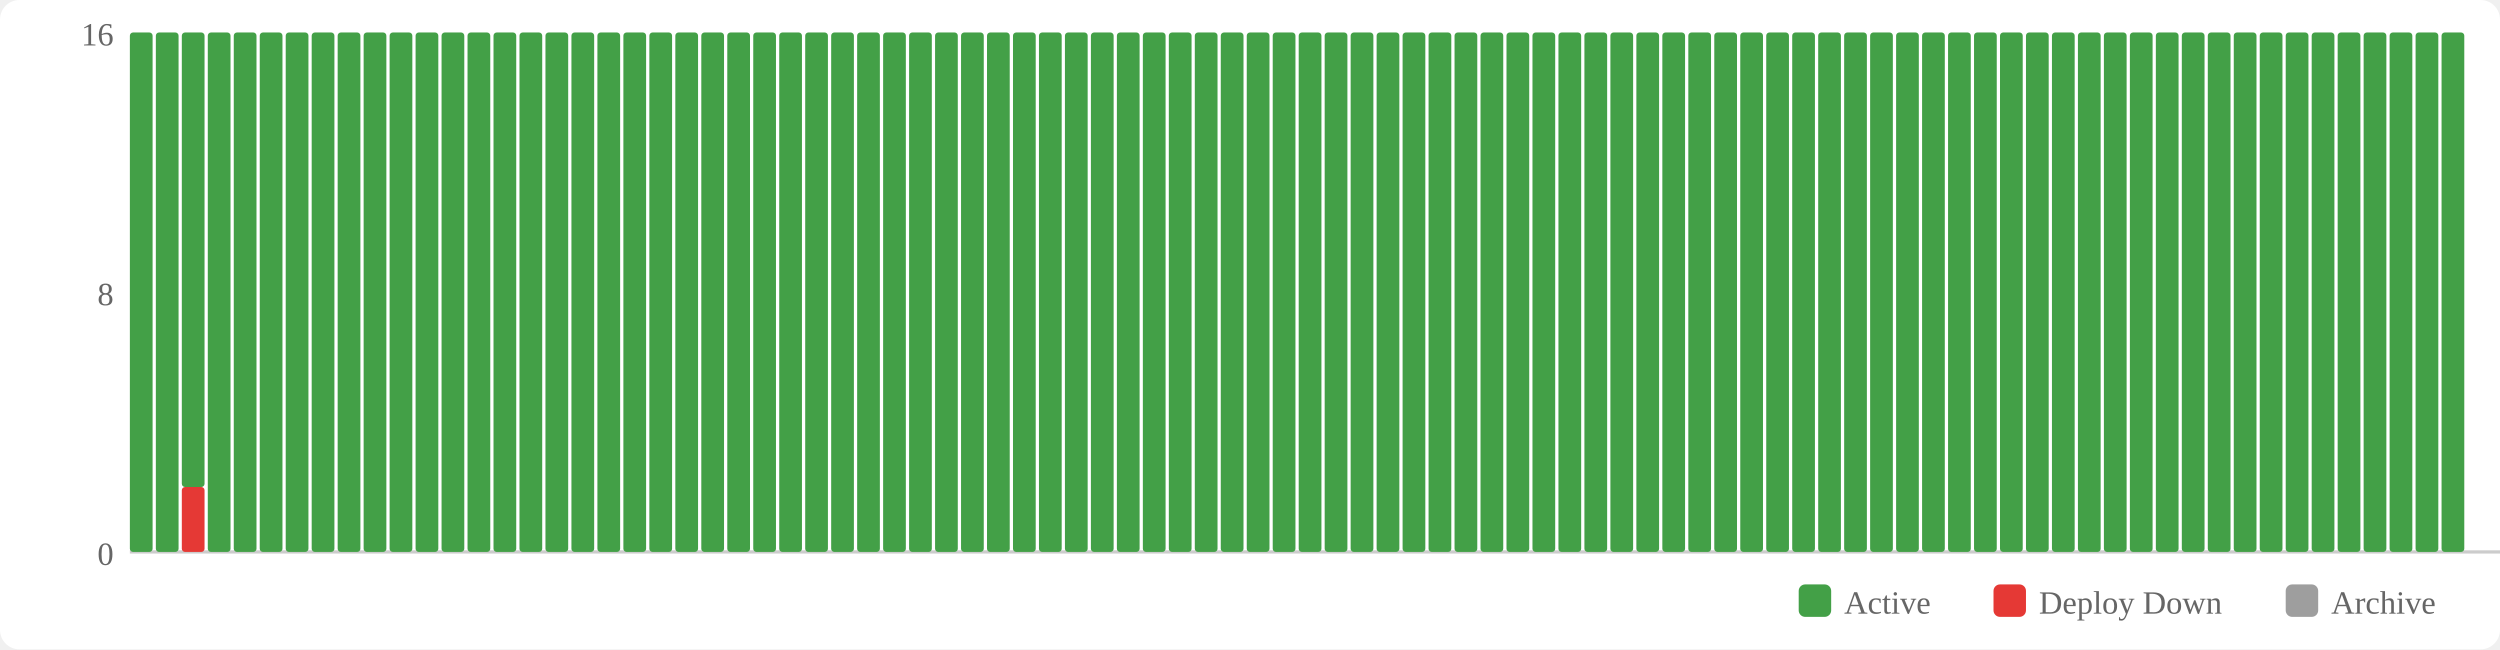
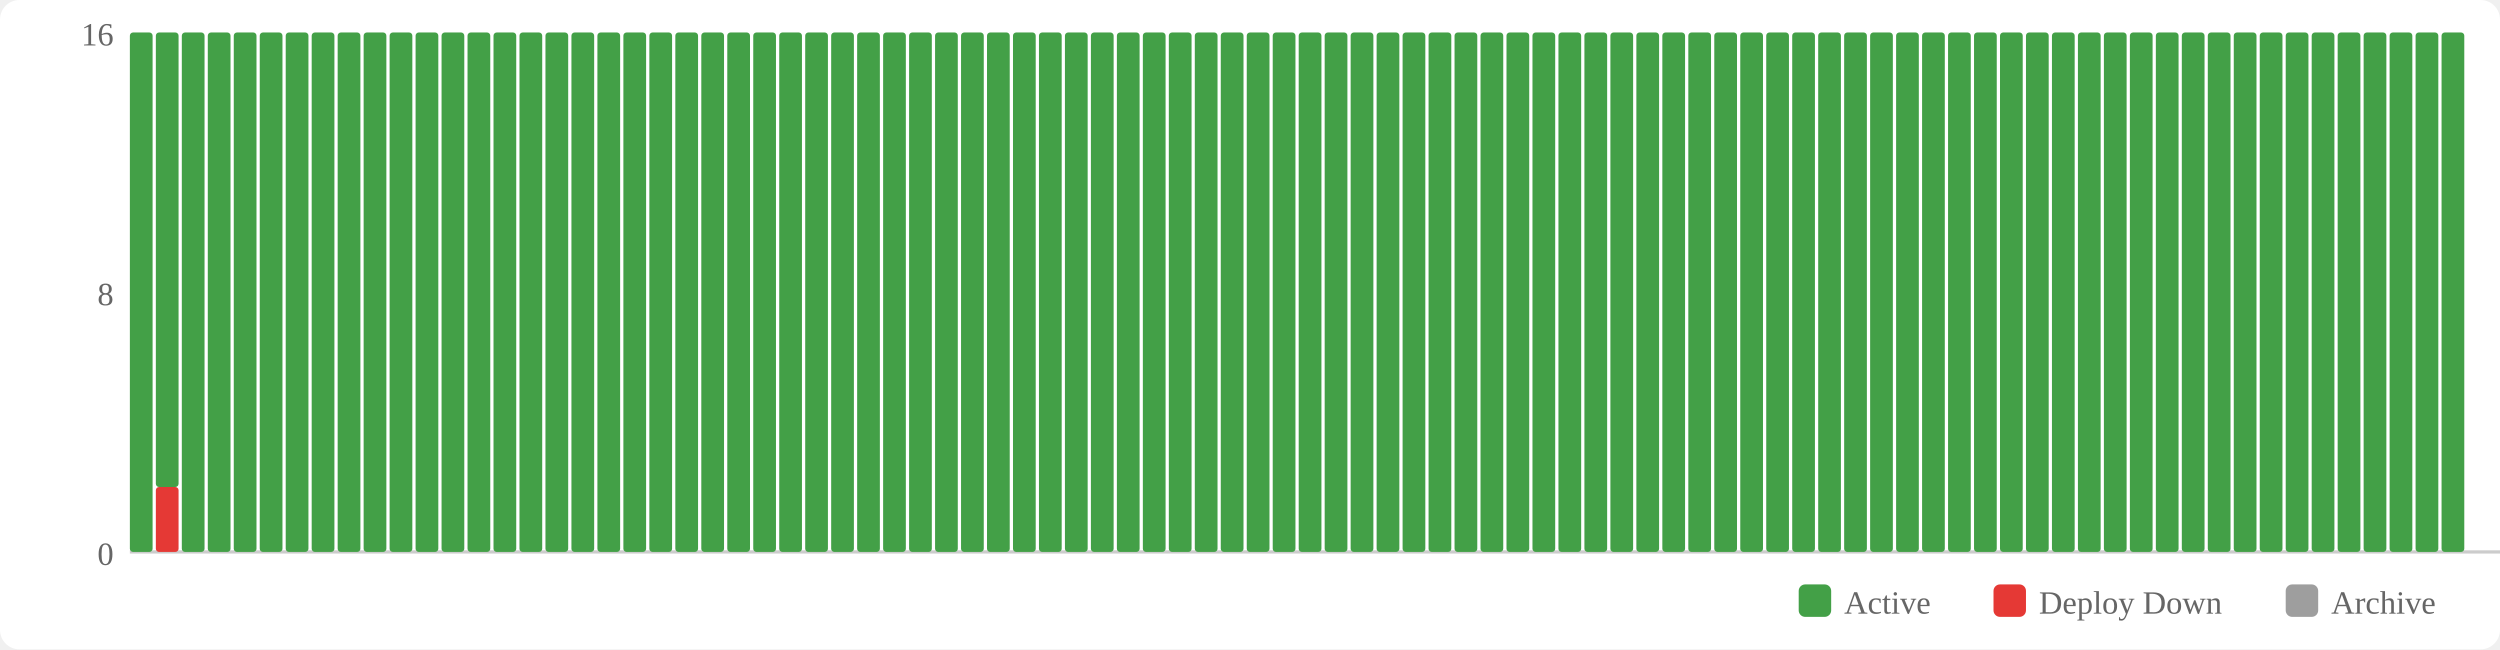
<svg xmlns="http://www.w3.org/2000/svg" width="770" height="200" viewBox="0 0 770 200">
  <rect width="770" height="200" fill="#fff" rx="6" />
  <rect x="554" y="180" width="10" height="10" fill="#43a047" rx="2" />
  <text x="568" y="189" font-size="10" fill="#666">Active</text>
  <rect x="614" y="180" width="10" height="10" fill="#e53935" rx="2" />
  <text x="628" y="189" font-size="10" fill="#666">Deploy Down</text>
  <rect x="704" y="180" width="10" height="10" fill="#9e9e9e" rx="2" />
  <text x="718" y="189" font-size="10" fill="#666">Archive</text>
  <text x="35" y="174" text-anchor="end" font-size="10" fill="#666">0</text>
  <text x="35" y="94" text-anchor="end" font-size="10" fill="#666">8</text>
  <text x="35" y="14" text-anchor="end" font-size="10" fill="#666">16</text>
  <line x1="40" y1="170" x2="770" y2="170" stroke="#ccc" stroke-width="1" />
  <rect x="40" y="10" width="7" height="160" fill="#43a047" rx="1" />
-   <rect x="48" y="10" width="7" height="160" fill="#43a047" rx="1" />
-   <rect x="56" y="150" width="7" height="20" fill="#e53935" rx="1" />
-   <rect x="56" y="10" width="7" height="140" fill="#43a047" rx="1" />
+   <rect x="48" y="150" width="7" height="20" fill="#e53935" rx="1" />
+   <rect x="48" y="10" width="7" height="140" fill="#43a047" rx="1" />
+   <rect x="56" y="10" width="7" height="160" fill="#43a047" rx="1" />
  <rect x="64" y="10" width="7" height="160" fill="#43a047" rx="1" />
  <rect x="72" y="10" width="7" height="160" fill="#43a047" rx="1" />
  <rect x="80" y="10" width="7" height="160" fill="#43a047" rx="1" />
  <rect x="88" y="10" width="7" height="160" fill="#43a047" rx="1" />
  <rect x="96" y="10" width="7" height="160" fill="#43a047" rx="1" />
  <rect x="104" y="10" width="7" height="160" fill="#43a047" rx="1" />
  <rect x="112" y="10" width="7" height="160" fill="#43a047" rx="1" />
  <rect x="120" y="10" width="7" height="160" fill="#43a047" rx="1" />
  <rect x="128" y="10" width="7" height="160" fill="#43a047" rx="1" />
  <rect x="136" y="10" width="7" height="160" fill="#43a047" rx="1" />
  <rect x="144" y="10" width="7" height="160" fill="#43a047" rx="1" />
  <rect x="152" y="10" width="7" height="160" fill="#43a047" rx="1" />
  <rect x="160" y="10" width="7" height="160" fill="#43a047" rx="1" />
  <rect x="168" y="10" width="7" height="160" fill="#43a047" rx="1" />
  <rect x="176" y="10" width="7" height="160" fill="#43a047" rx="1" />
  <rect x="184" y="10" width="7" height="160" fill="#43a047" rx="1" />
  <rect x="192" y="10" width="7" height="160" fill="#43a047" rx="1" />
  <rect x="200" y="10" width="7" height="160" fill="#43a047" rx="1" />
  <rect x="208" y="10" width="7" height="160" fill="#43a047" rx="1" />
  <rect x="216" y="10" width="7" height="160" fill="#43a047" rx="1" />
  <rect x="224" y="10" width="7" height="160" fill="#43a047" rx="1" />
  <rect x="232" y="10" width="7" height="160" fill="#43a047" rx="1" />
  <rect x="240" y="10" width="7" height="160" fill="#43a047" rx="1" />
  <rect x="248" y="10" width="7" height="160" fill="#43a047" rx="1" />
  <rect x="256" y="10" width="7" height="160" fill="#43a047" rx="1" />
  <rect x="264" y="10" width="7" height="160" fill="#43a047" rx="1" />
  <rect x="272" y="10" width="7" height="160" fill="#43a047" rx="1" />
  <rect x="280" y="10" width="7" height="160" fill="#43a047" rx="1" />
  <rect x="288" y="10" width="7" height="160" fill="#43a047" rx="1" />
  <rect x="296" y="10" width="7" height="160" fill="#43a047" rx="1" />
  <rect x="304" y="10" width="7" height="160" fill="#43a047" rx="1" />
  <rect x="312" y="10" width="7" height="160" fill="#43a047" rx="1" />
  <rect x="320" y="10" width="7" height="160" fill="#43a047" rx="1" />
  <rect x="328" y="10" width="7" height="160" fill="#43a047" rx="1" />
  <rect x="336" y="10" width="7" height="160" fill="#43a047" rx="1" />
  <rect x="344" y="10" width="7" height="160" fill="#43a047" rx="1" />
  <rect x="352" y="10" width="7" height="160" fill="#43a047" rx="1" />
  <rect x="360" y="10" width="7" height="160" fill="#43a047" rx="1" />
  <rect x="368" y="10" width="7" height="160" fill="#43a047" rx="1" />
  <rect x="376" y="10" width="7" height="160" fill="#43a047" rx="1" />
  <rect x="384" y="10" width="7" height="160" fill="#43a047" rx="1" />
  <rect x="392" y="10" width="7" height="160" fill="#43a047" rx="1" />
  <rect x="400" y="10" width="7" height="160" fill="#43a047" rx="1" />
  <rect x="408" y="10" width="7" height="160" fill="#43a047" rx="1" />
  <rect x="416" y="10" width="7" height="160" fill="#43a047" rx="1" />
  <rect x="424" y="10" width="7" height="160" fill="#43a047" rx="1" />
  <rect x="432" y="10" width="7" height="160" fill="#43a047" rx="1" />
  <rect x="440" y="10" width="7" height="160" fill="#43a047" rx="1" />
  <rect x="448" y="10" width="7" height="160" fill="#43a047" rx="1" />
  <rect x="456" y="10" width="7" height="160" fill="#43a047" rx="1" />
  <rect x="464" y="10" width="7" height="160" fill="#43a047" rx="1" />
  <rect x="472" y="10" width="7" height="160" fill="#43a047" rx="1" />
  <rect x="480" y="10" width="7" height="160" fill="#43a047" rx="1" />
  <rect x="488" y="10" width="7" height="160" fill="#43a047" rx="1" />
  <rect x="496" y="10" width="7" height="160" fill="#43a047" rx="1" />
  <rect x="504" y="10" width="7" height="160" fill="#43a047" rx="1" />
  <rect x="512" y="10" width="7" height="160" fill="#43a047" rx="1" />
  <rect x="520" y="10" width="7" height="160" fill="#43a047" rx="1" />
  <rect x="528" y="10" width="7" height="160" fill="#43a047" rx="1" />
  <rect x="536" y="10" width="7" height="160" fill="#43a047" rx="1" />
  <rect x="544" y="10" width="7" height="160" fill="#43a047" rx="1" />
  <rect x="552" y="10" width="7" height="160" fill="#43a047" rx="1" />
  <rect x="560" y="10" width="7" height="160" fill="#43a047" rx="1" />
  <rect x="568" y="10" width="7" height="160" fill="#43a047" rx="1" />
  <rect x="576" y="10" width="7" height="160" fill="#43a047" rx="1" />
  <rect x="584" y="10" width="7" height="160" fill="#43a047" rx="1" />
  <rect x="592" y="10" width="7" height="160" fill="#43a047" rx="1" />
  <rect x="600" y="10" width="7" height="160" fill="#43a047" rx="1" />
  <rect x="608" y="10" width="7" height="160" fill="#43a047" rx="1" />
  <rect x="616" y="10" width="7" height="160" fill="#43a047" rx="1" />
  <rect x="624" y="10" width="7" height="160" fill="#43a047" rx="1" />
  <rect x="632" y="10" width="7" height="160" fill="#43a047" rx="1" />
  <rect x="640" y="10" width="7" height="160" fill="#43a047" rx="1" />
  <rect x="648" y="10" width="7" height="160" fill="#43a047" rx="1" />
  <rect x="656" y="10" width="7" height="160" fill="#43a047" rx="1" />
  <rect x="664" y="10" width="7" height="160" fill="#43a047" rx="1" />
  <rect x="672" y="10" width="7" height="160" fill="#43a047" rx="1" />
  <rect x="680" y="10" width="7" height="160" fill="#43a047" rx="1" />
  <rect x="688" y="10" width="7" height="160" fill="#43a047" rx="1" />
  <rect x="696" y="10" width="7" height="160" fill="#43a047" rx="1" />
  <rect x="704" y="10" width="7" height="160" fill="#43a047" rx="1" />
  <rect x="712" y="10" width="7" height="160" fill="#43a047" rx="1" />
  <rect x="720" y="10" width="7" height="160" fill="#43a047" rx="1" />
  <rect x="728" y="10" width="7" height="160" fill="#43a047" rx="1" />
  <rect x="736" y="10" width="7" height="160" fill="#43a047" rx="1" />
  <rect x="744" y="10" width="7" height="160" fill="#43a047" rx="1" />
  <rect x="752" y="10" width="7" height="160" fill="#43a047" rx="1" />
</svg>
